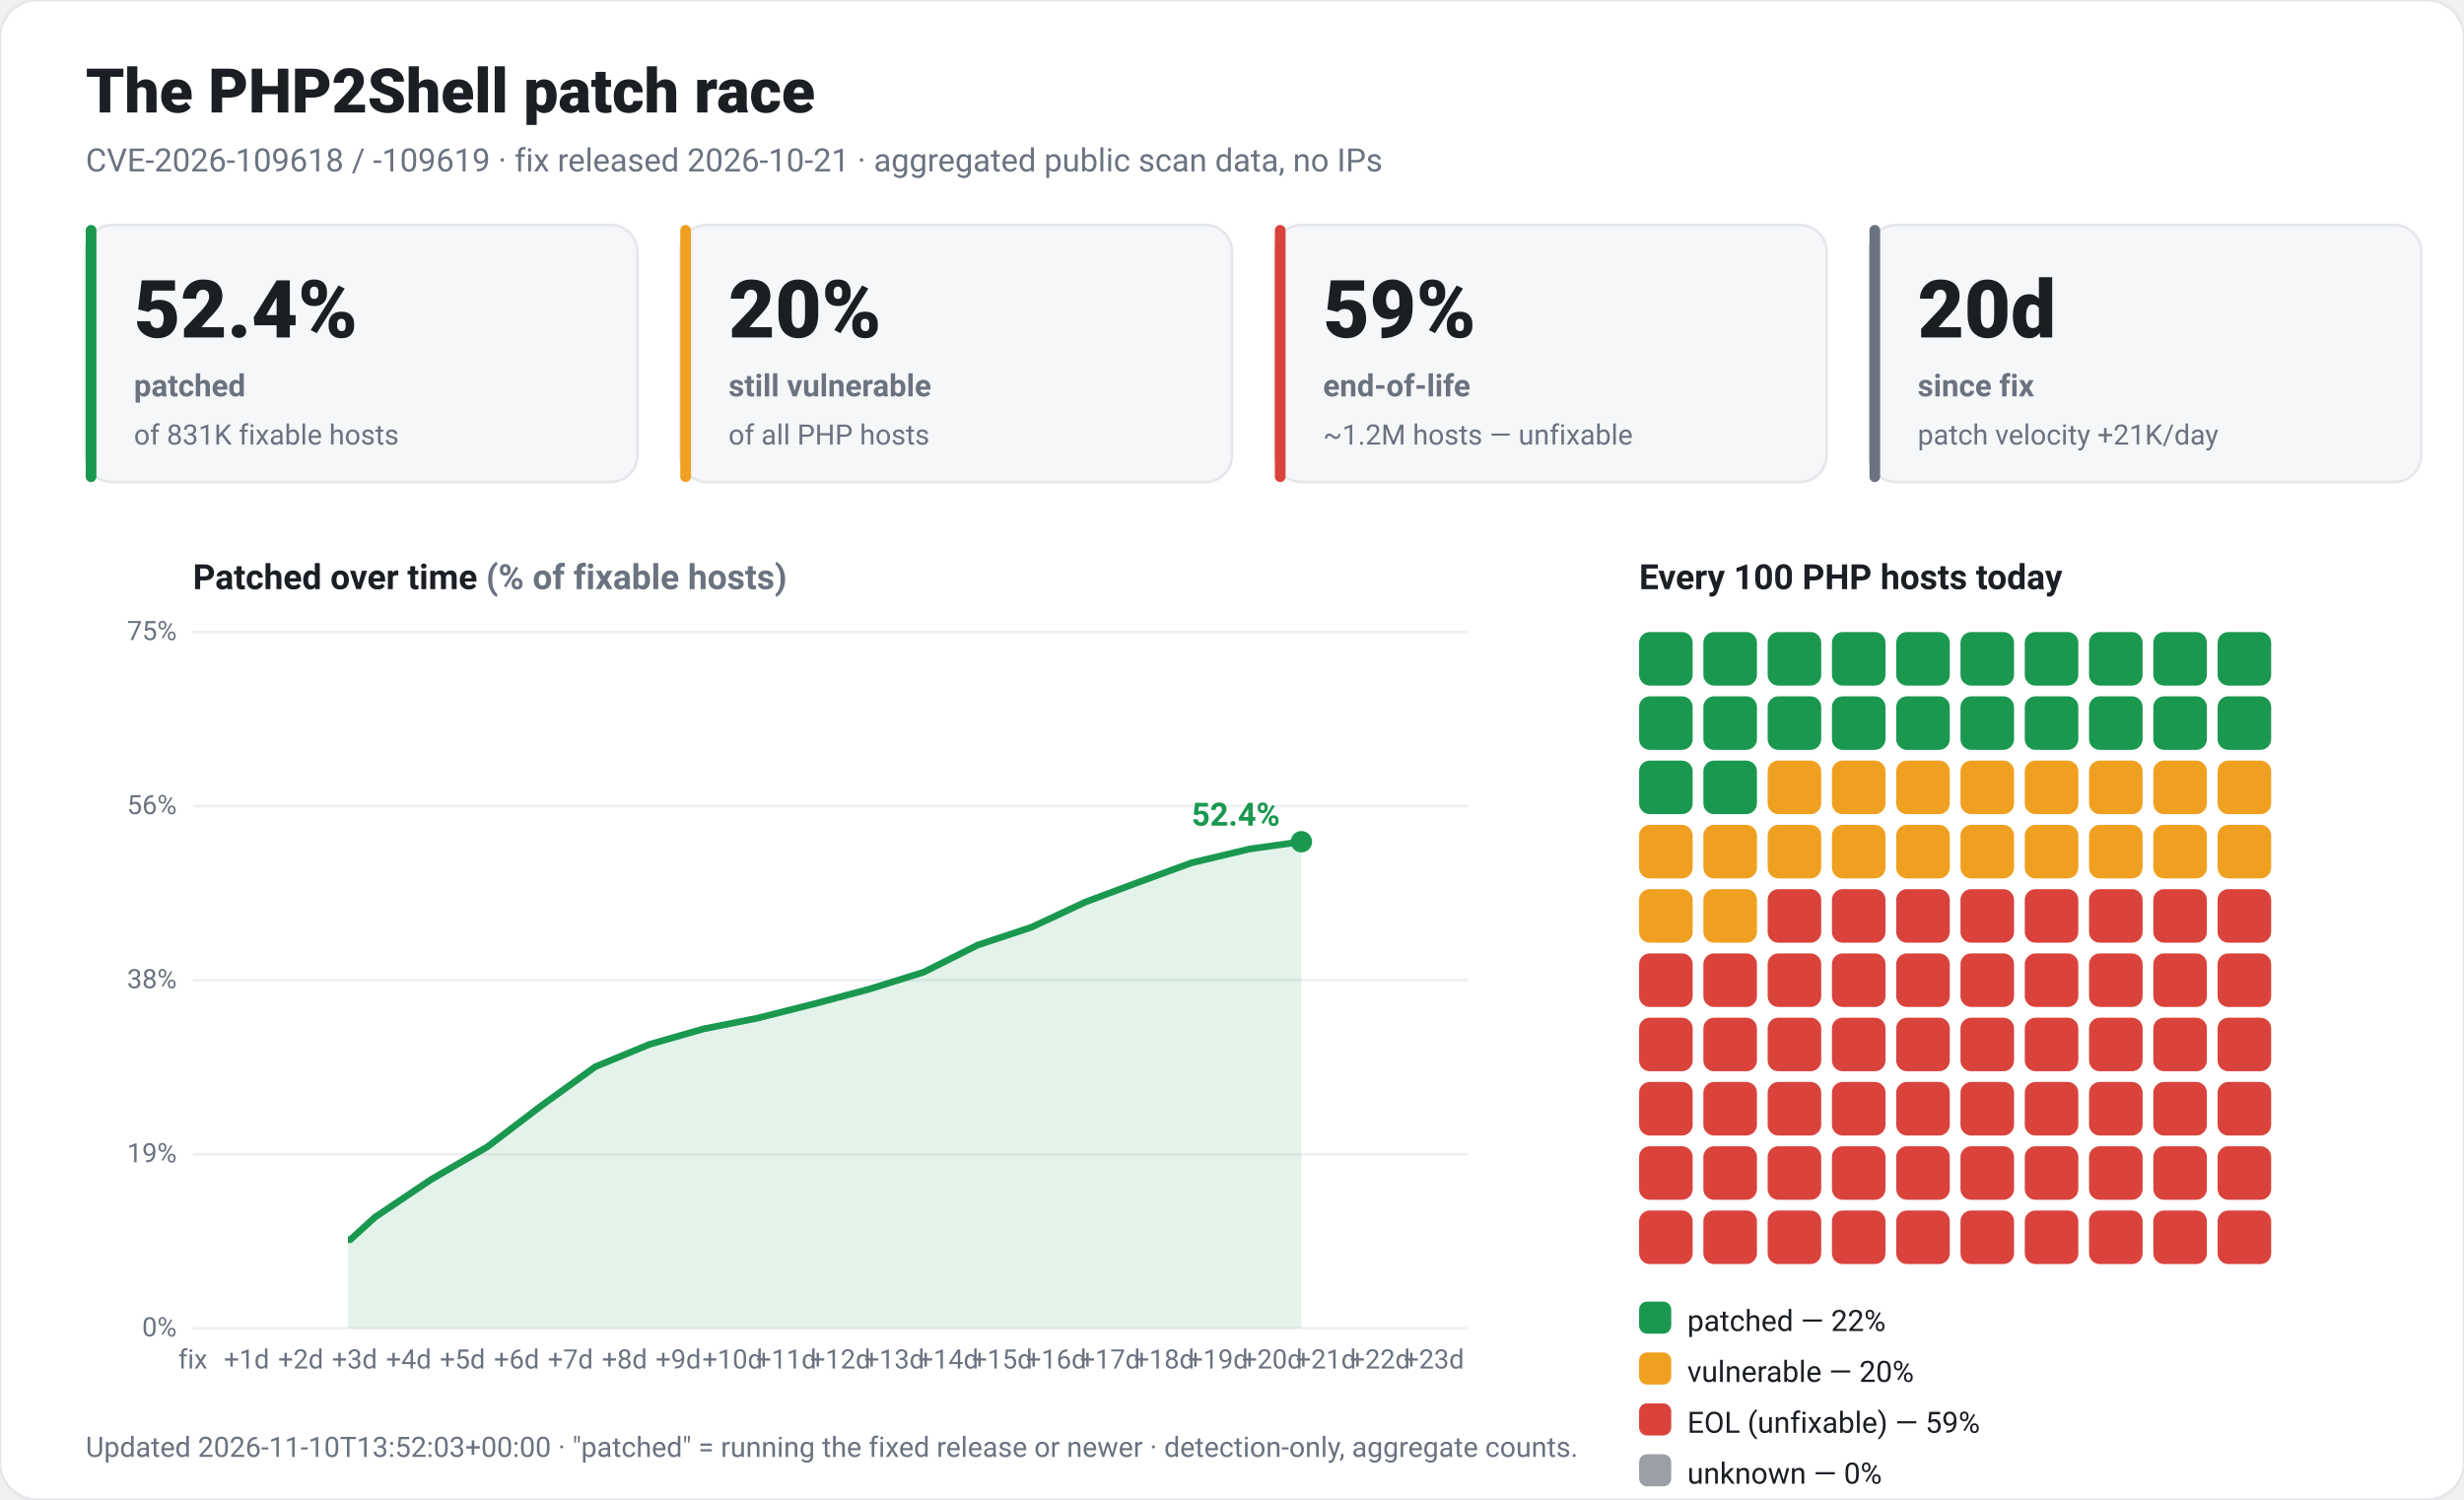
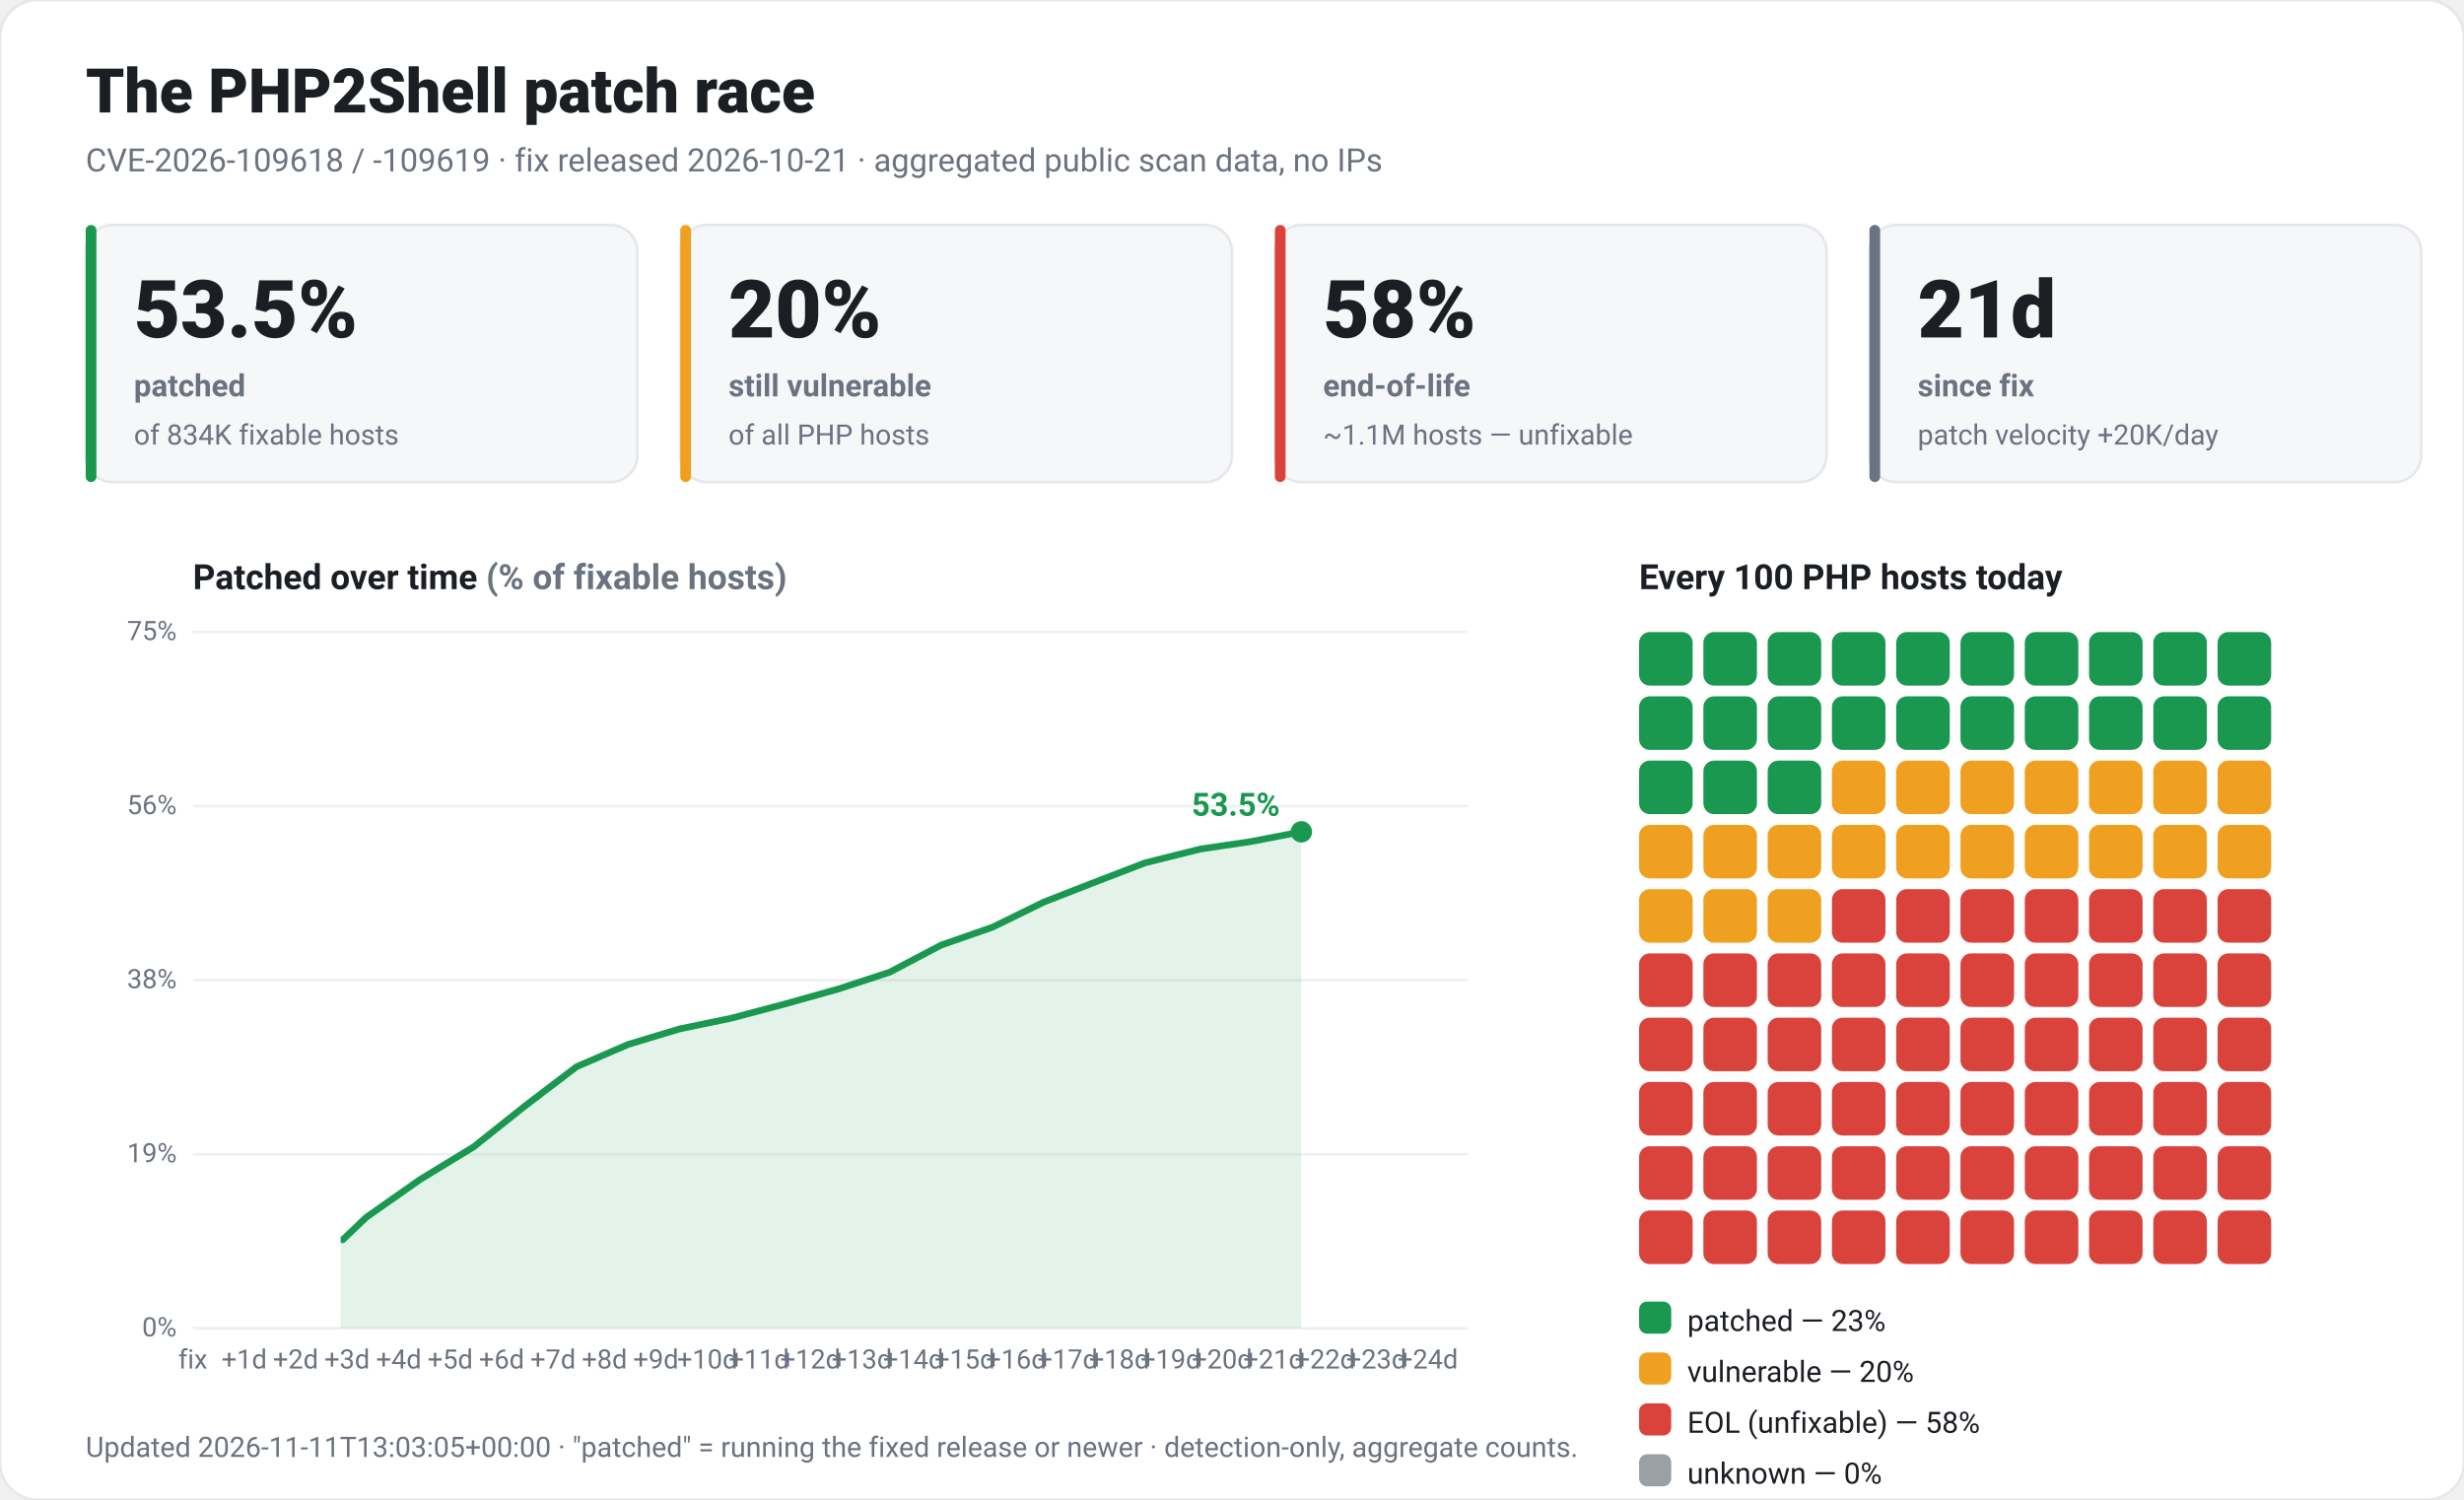
<svg xmlns="http://www.w3.org/2000/svg" viewBox="0 0 920 560" width="920" height="560" font-family="-apple-system,Segoe UI,Roboto,Helvetica,Arial,sans-serif" role="img">
  <rect x="0" y="0" width="920" height="560" rx="14" fill="#ffffff" stroke="#e5e7eb" />
  <text x="32" y="42" fill="#1b1f24" font-size="23" font-weight="800">The PHP2Shell patch race</text>
  <text x="32" y="64" fill="#6b7280" font-size="12">CVE-2026-109618 / -109619 · fix released 2026-10-21 · aggregated public scan data, no IPs</text>
  <rect x="32" y="84" width="206" height="96" rx="10" fill="#f6f7f9" stroke="#e5e7eb" />
  <rect x="32" y="84" width="4" height="96" rx="2" fill="#1a9850" />
-   <text x="50" y="126" fill="#1b1f24" font-size="30" font-weight="800">52.4%</text>
+   <text x="50" y="126" fill="#1b1f24" font-size="30" font-weight="800">53.5%</text>
  <text x="50" y="148" fill="#6b7280" font-size="11.5" font-weight="600">patched</text>
-   <text x="50" y="166" fill="#6b7280" font-size="10.5">of 831K fixable hosts</text>
+   <text x="50" y="166" fill="#6b7280" font-size="10.5">of 834K fixable hosts</text>
  <rect x="254" y="84" width="206" height="96" rx="10" fill="#f6f7f9" stroke="#e5e7eb" />
  <rect x="254" y="84" width="4" height="96" rx="2" fill="#f0a020" />
  <text x="272" y="126" fill="#1b1f24" font-size="30" font-weight="800">20%</text>
  <text x="272" y="148" fill="#6b7280" font-size="11.5" font-weight="600">still vulnerable</text>
  <text x="272" y="166" fill="#6b7280" font-size="10.5">of all PHP hosts</text>
  <rect x="476" y="84" width="206" height="96" rx="10" fill="#f6f7f9" stroke="#e5e7eb" />
  <rect x="476" y="84" width="4" height="96" rx="2" fill="#d9433b" />
-   <text x="494" y="126" fill="#1b1f24" font-size="30" font-weight="800">59%</text>
+   <text x="494" y="126" fill="#1b1f24" font-size="30" font-weight="800">58%</text>
  <text x="494" y="148" fill="#6b7280" font-size="11.5" font-weight="600">end-of-life</text>
-   <text x="494" y="166" fill="#6b7280" font-size="10.5">~1.2M hosts — unfixable</text>
+   <text x="494" y="166" fill="#6b7280" font-size="10.5">~1.1M hosts — unfixable</text>
  <rect x="698" y="84" width="206" height="96" rx="10" fill="#f6f7f9" stroke="#e5e7eb" />
  <rect x="698" y="84" width="4" height="96" rx="2" fill="#6b7280" />
-   <text x="716" y="126" fill="#1b1f24" font-size="30" font-weight="800">20d</text>
+   <text x="716" y="126" fill="#1b1f24" font-size="30" font-weight="800">21d</text>
  <text x="716" y="148" fill="#6b7280" font-size="11.5" font-weight="600">since fix</text>
-   <text x="716" y="166" fill="#6b7280" font-size="10.5">patch velocity +21K/day</text>
+   <text x="716" y="166" fill="#6b7280" font-size="10.5">patch velocity +20K/day</text>
  <text x="72" y="220" fill="#1b1f24" font-size="13" font-weight="700">Patched over time <tspan fill="#6b7280">(% of fixable hosts)</tspan>
  </text>
  <line x1="72" y1="496.0" x2="548" y2="496.0" stroke="#edf0f3" />
  <text x="66" y="499.0" fill="#6b7280" font-size="10" text-anchor="end">0%</text>
  <line x1="72" y1="431.0" x2="548" y2="431.0" stroke="#edf0f3" />
  <text x="66" y="434.0" fill="#6b7280" font-size="10" text-anchor="end">19%</text>
  <line x1="72" y1="366.0" x2="548" y2="366.0" stroke="#edf0f3" />
  <text x="66" y="369.0" fill="#6b7280" font-size="10" text-anchor="end">38%</text>
  <line x1="72" y1="301.0" x2="548" y2="301.0" stroke="#edf0f3" />
  <text x="66" y="304.0" fill="#6b7280" font-size="10" text-anchor="end">56%</text>
  <line x1="72" y1="236.0" x2="548" y2="236.0" stroke="#edf0f3" />
  <text x="66" y="239.0" fill="#6b7280" font-size="10" text-anchor="end">75%</text>
  <text x="72.0" y="511" fill="#6b7280" font-size="10" text-anchor="middle">fix</text>
-   <text x="92.1" y="511" fill="#6b7280" font-size="10" text-anchor="middle">+1d</text>
-   <text x="112.3" y="511" fill="#6b7280" font-size="10" text-anchor="middle">+2d</text>
-   <text x="132.4" y="511" fill="#6b7280" font-size="10" text-anchor="middle">+3d</text>
-   <text x="152.6" y="511" fill="#6b7280" font-size="10" text-anchor="middle">+4d</text>
-   <text x="172.7" y="511" fill="#6b7280" font-size="10" text-anchor="middle">+5d</text>
-   <text x="192.9" y="511" fill="#6b7280" font-size="10" text-anchor="middle">+6d</text>
-   <text x="213.0" y="511" fill="#6b7280" font-size="10" text-anchor="middle">+7d</text>
-   <text x="233.2" y="511" fill="#6b7280" font-size="10" text-anchor="middle">+8d</text>
-   <text x="253.3" y="511" fill="#6b7280" font-size="10" text-anchor="middle">+9d</text>
-   <text x="273.5" y="511" fill="#6b7280" font-size="10" text-anchor="middle">+10d</text>
-   <text x="293.6" y="511" fill="#6b7280" font-size="10" text-anchor="middle">+11d</text>
-   <text x="313.8" y="511" fill="#6b7280" font-size="10" text-anchor="middle">+12d</text>
-   <text x="333.9" y="511" fill="#6b7280" font-size="10" text-anchor="middle">+13d</text>
-   <text x="354.1" y="511" fill="#6b7280" font-size="10" text-anchor="middle">+14d</text>
-   <text x="374.2" y="511" fill="#6b7280" font-size="10" text-anchor="middle">+15d</text>
-   <text x="394.4" y="511" fill="#6b7280" font-size="10" text-anchor="middle">+16d</text>
-   <text x="414.5" y="511" fill="#6b7280" font-size="10" text-anchor="middle">+17d</text>
-   <text x="434.7" y="511" fill="#6b7280" font-size="10" text-anchor="middle">+18d</text>
-   <text x="454.8" y="511" fill="#6b7280" font-size="10" text-anchor="middle">+19d</text>
-   <text x="475.0" y="511" fill="#6b7280" font-size="10" text-anchor="middle">+20d</text>
-   <text x="495.1" y="511" fill="#6b7280" font-size="10" text-anchor="middle">+21d</text>
-   <text x="515.3" y="511" fill="#6b7280" font-size="10" text-anchor="middle">+22d</text>
-   <text x="535.4" y="511" fill="#6b7280" font-size="10" text-anchor="middle">+23d</text>
-   <polygon points="129.9,496.0 129.9,462.9 130.8,462.9 140.0,454.5 161.0,440.4 182.0,428.2 202.1,412.9 222.3,398.3 242.4,390.0 262.6,384.2 282.7,380.2 303.7,374.9 324.7,369.3 344.9,363.0 365.0,352.9 385.2,346.2 405.3,336.8 423.8,329.9 444.8,322.2 466.6,317.0 485.9,314.3 485.9,496.0" fill="#1a9850" fill-opacity="0.12" />
-   <polyline points="129.9,462.9 130.8,462.9 140.0,454.5 161.0,440.4 182.0,428.2 202.1,412.9 222.3,398.3 242.4,390.0 262.6,384.2 282.7,380.2 303.7,374.9 324.7,369.3 344.9,363.0 365.0,352.9 385.2,346.2 405.3,336.8 423.8,329.9 444.8,322.2 466.6,317.0 485.9,314.3" fill="none" stroke="#1a9850" stroke-width="2.5" stroke-linejoin="round" />
-   <circle cx="485.9" cy="314.3" r="4" fill="#1a9850" />
-   <text x="477.9" y="308.3" fill="#1a9850" font-size="12" font-weight="700" text-anchor="end">52.4%</text>
+   <text x="91.2" y="511" fill="#6b7280" font-size="10" text-anchor="middle">+1d</text>
+   <text x="110.4" y="511" fill="#6b7280" font-size="10" text-anchor="middle">+2d</text>
+   <text x="129.6" y="511" fill="#6b7280" font-size="10" text-anchor="middle">+3d</text>
+   <text x="148.9" y="511" fill="#6b7280" font-size="10" text-anchor="middle">+4d</text>
+   <text x="168.1" y="511" fill="#6b7280" font-size="10" text-anchor="middle">+5d</text>
+   <text x="187.3" y="511" fill="#6b7280" font-size="10" text-anchor="middle">+6d</text>
+   <text x="206.5" y="511" fill="#6b7280" font-size="10" text-anchor="middle">+7d</text>
+   <text x="225.7" y="511" fill="#6b7280" font-size="10" text-anchor="middle">+8d</text>
+   <text x="244.9" y="511" fill="#6b7280" font-size="10" text-anchor="middle">+9d</text>
+   <text x="264.1" y="511" fill="#6b7280" font-size="10" text-anchor="middle">+10d</text>
+   <text x="283.4" y="511" fill="#6b7280" font-size="10" text-anchor="middle">+11d</text>
+   <text x="302.6" y="511" fill="#6b7280" font-size="10" text-anchor="middle">+12d</text>
+   <text x="321.8" y="511" fill="#6b7280" font-size="10" text-anchor="middle">+13d</text>
+   <text x="341.0" y="511" fill="#6b7280" font-size="10" text-anchor="middle">+14d</text>
+   <text x="360.2" y="511" fill="#6b7280" font-size="10" text-anchor="middle">+15d</text>
+   <text x="379.4" y="511" fill="#6b7280" font-size="10" text-anchor="middle">+16d</text>
+   <text x="398.6" y="511" fill="#6b7280" font-size="10" text-anchor="middle">+17d</text>
+   <text x="417.9" y="511" fill="#6b7280" font-size="10" text-anchor="middle">+18d</text>
+   <text x="437.1" y="511" fill="#6b7280" font-size="10" text-anchor="middle">+19d</text>
+   <text x="456.3" y="511" fill="#6b7280" font-size="10" text-anchor="middle">+20d</text>
+   <text x="475.5" y="511" fill="#6b7280" font-size="10" text-anchor="middle">+21d</text>
+   <text x="494.7" y="511" fill="#6b7280" font-size="10" text-anchor="middle">+22d</text>
+   <text x="513.9" y="511" fill="#6b7280" font-size="10" text-anchor="middle">+23d</text>
+   <text x="533.1" y="511" fill="#6b7280" font-size="10" text-anchor="middle">+24d</text>
+   <polygon points="127.2,496.0 127.2,462.9 128.0,462.9 136.8,454.5 156.9,440.4 176.9,428.2 196.1,412.9 215.3,398.3 234.5,390.0 253.7,384.2 273.0,380.2 293.0,374.9 313.0,369.3 332.2,363.0 351.4,352.9 370.6,346.2 389.8,336.8 407.5,329.9 427.5,322.2 448.3,317.0 466.7,314.3 485.9,310.6 485.9,496.0" fill="#1a9850" fill-opacity="0.12" />
+   <polyline points="127.2,462.9 128.0,462.9 136.8,454.5 156.9,440.4 176.9,428.2 196.1,412.9 215.3,398.3 234.5,390.0 253.7,384.2 273.0,380.2 293.0,374.9 313.0,369.3 332.2,363.0 351.4,352.9 370.6,346.2 389.8,336.8 407.5,329.9 427.5,322.2 448.3,317.0 466.7,314.3 485.9,310.6" fill="none" stroke="#1a9850" stroke-width="2.5" stroke-linejoin="round" />
+   <circle cx="485.9" cy="310.6" r="4" fill="#1a9850" />
+   <text x="477.9" y="304.6" fill="#1a9850" font-size="12" font-weight="700" text-anchor="end">53.5%</text>
  <text x="612" y="220" fill="#1b1f24" font-size="13" font-weight="700">Every 100 PHP hosts today</text>
  <rect x="612" y="236" width="20" height="20" rx="4" fill="#1a9850" />
  <rect x="636" y="236" width="20" height="20" rx="4" fill="#1a9850" />
  <rect x="660" y="236" width="20" height="20" rx="4" fill="#1a9850" />
  <rect x="684" y="236" width="20" height="20" rx="4" fill="#1a9850" />
  <rect x="708" y="236" width="20" height="20" rx="4" fill="#1a9850" />
  <rect x="732" y="236" width="20" height="20" rx="4" fill="#1a9850" />
  <rect x="756" y="236" width="20" height="20" rx="4" fill="#1a9850" />
  <rect x="780" y="236" width="20" height="20" rx="4" fill="#1a9850" />
  <rect x="804" y="236" width="20" height="20" rx="4" fill="#1a9850" />
  <rect x="828" y="236" width="20" height="20" rx="4" fill="#1a9850" />
  <rect x="612" y="260" width="20" height="20" rx="4" fill="#1a9850" />
  <rect x="636" y="260" width="20" height="20" rx="4" fill="#1a9850" />
  <rect x="660" y="260" width="20" height="20" rx="4" fill="#1a9850" />
  <rect x="684" y="260" width="20" height="20" rx="4" fill="#1a9850" />
  <rect x="708" y="260" width="20" height="20" rx="4" fill="#1a9850" />
  <rect x="732" y="260" width="20" height="20" rx="4" fill="#1a9850" />
  <rect x="756" y="260" width="20" height="20" rx="4" fill="#1a9850" />
  <rect x="780" y="260" width="20" height="20" rx="4" fill="#1a9850" />
  <rect x="804" y="260" width="20" height="20" rx="4" fill="#1a9850" />
  <rect x="828" y="260" width="20" height="20" rx="4" fill="#1a9850" />
  <rect x="612" y="284" width="20" height="20" rx="4" fill="#1a9850" />
  <rect x="636" y="284" width="20" height="20" rx="4" fill="#1a9850" />
-   <rect x="660" y="284" width="20" height="20" rx="4" fill="#f0a020" />
+   <rect x="660" y="284" width="20" height="20" rx="4" fill="#1a9850" />
  <rect x="684" y="284" width="20" height="20" rx="4" fill="#f0a020" />
  <rect x="708" y="284" width="20" height="20" rx="4" fill="#f0a020" />
  <rect x="732" y="284" width="20" height="20" rx="4" fill="#f0a020" />
  <rect x="756" y="284" width="20" height="20" rx="4" fill="#f0a020" />
  <rect x="780" y="284" width="20" height="20" rx="4" fill="#f0a020" />
  <rect x="804" y="284" width="20" height="20" rx="4" fill="#f0a020" />
  <rect x="828" y="284" width="20" height="20" rx="4" fill="#f0a020" />
  <rect x="612" y="308" width="20" height="20" rx="4" fill="#f0a020" />
  <rect x="636" y="308" width="20" height="20" rx="4" fill="#f0a020" />
  <rect x="660" y="308" width="20" height="20" rx="4" fill="#f0a020" />
  <rect x="684" y="308" width="20" height="20" rx="4" fill="#f0a020" />
  <rect x="708" y="308" width="20" height="20" rx="4" fill="#f0a020" />
  <rect x="732" y="308" width="20" height="20" rx="4" fill="#f0a020" />
  <rect x="756" y="308" width="20" height="20" rx="4" fill="#f0a020" />
  <rect x="780" y="308" width="20" height="20" rx="4" fill="#f0a020" />
  <rect x="804" y="308" width="20" height="20" rx="4" fill="#f0a020" />
  <rect x="828" y="308" width="20" height="20" rx="4" fill="#f0a020" />
  <rect x="612" y="332" width="20" height="20" rx="4" fill="#f0a020" />
  <rect x="636" y="332" width="20" height="20" rx="4" fill="#f0a020" />
-   <rect x="660" y="332" width="20" height="20" rx="4" fill="#d9433b" />
+   <rect x="660" y="332" width="20" height="20" rx="4" fill="#f0a020" />
  <rect x="684" y="332" width="20" height="20" rx="4" fill="#d9433b" />
  <rect x="708" y="332" width="20" height="20" rx="4" fill="#d9433b" />
  <rect x="732" y="332" width="20" height="20" rx="4" fill="#d9433b" />
  <rect x="756" y="332" width="20" height="20" rx="4" fill="#d9433b" />
  <rect x="780" y="332" width="20" height="20" rx="4" fill="#d9433b" />
  <rect x="804" y="332" width="20" height="20" rx="4" fill="#d9433b" />
  <rect x="828" y="332" width="20" height="20" rx="4" fill="#d9433b" />
  <rect x="612" y="356" width="20" height="20" rx="4" fill="#d9433b" />
  <rect x="636" y="356" width="20" height="20" rx="4" fill="#d9433b" />
  <rect x="660" y="356" width="20" height="20" rx="4" fill="#d9433b" />
  <rect x="684" y="356" width="20" height="20" rx="4" fill="#d9433b" />
  <rect x="708" y="356" width="20" height="20" rx="4" fill="#d9433b" />
  <rect x="732" y="356" width="20" height="20" rx="4" fill="#d9433b" />
  <rect x="756" y="356" width="20" height="20" rx="4" fill="#d9433b" />
  <rect x="780" y="356" width="20" height="20" rx="4" fill="#d9433b" />
  <rect x="804" y="356" width="20" height="20" rx="4" fill="#d9433b" />
  <rect x="828" y="356" width="20" height="20" rx="4" fill="#d9433b" />
  <rect x="612" y="380" width="20" height="20" rx="4" fill="#d9433b" />
  <rect x="636" y="380" width="20" height="20" rx="4" fill="#d9433b" />
  <rect x="660" y="380" width="20" height="20" rx="4" fill="#d9433b" />
  <rect x="684" y="380" width="20" height="20" rx="4" fill="#d9433b" />
  <rect x="708" y="380" width="20" height="20" rx="4" fill="#d9433b" />
  <rect x="732" y="380" width="20" height="20" rx="4" fill="#d9433b" />
  <rect x="756" y="380" width="20" height="20" rx="4" fill="#d9433b" />
  <rect x="780" y="380" width="20" height="20" rx="4" fill="#d9433b" />
  <rect x="804" y="380" width="20" height="20" rx="4" fill="#d9433b" />
  <rect x="828" y="380" width="20" height="20" rx="4" fill="#d9433b" />
  <rect x="612" y="404" width="20" height="20" rx="4" fill="#d9433b" />
  <rect x="636" y="404" width="20" height="20" rx="4" fill="#d9433b" />
  <rect x="660" y="404" width="20" height="20" rx="4" fill="#d9433b" />
  <rect x="684" y="404" width="20" height="20" rx="4" fill="#d9433b" />
  <rect x="708" y="404" width="20" height="20" rx="4" fill="#d9433b" />
  <rect x="732" y="404" width="20" height="20" rx="4" fill="#d9433b" />
  <rect x="756" y="404" width="20" height="20" rx="4" fill="#d9433b" />
  <rect x="780" y="404" width="20" height="20" rx="4" fill="#d9433b" />
  <rect x="804" y="404" width="20" height="20" rx="4" fill="#d9433b" />
  <rect x="828" y="404" width="20" height="20" rx="4" fill="#d9433b" />
  <rect x="612" y="428" width="20" height="20" rx="4" fill="#d9433b" />
  <rect x="636" y="428" width="20" height="20" rx="4" fill="#d9433b" />
  <rect x="660" y="428" width="20" height="20" rx="4" fill="#d9433b" />
  <rect x="684" y="428" width="20" height="20" rx="4" fill="#d9433b" />
  <rect x="708" y="428" width="20" height="20" rx="4" fill="#d9433b" />
  <rect x="732" y="428" width="20" height="20" rx="4" fill="#d9433b" />
  <rect x="756" y="428" width="20" height="20" rx="4" fill="#d9433b" />
  <rect x="780" y="428" width="20" height="20" rx="4" fill="#d9433b" />
  <rect x="804" y="428" width="20" height="20" rx="4" fill="#d9433b" />
  <rect x="828" y="428" width="20" height="20" rx="4" fill="#d9433b" />
  <rect x="612" y="452" width="20" height="20" rx="4" fill="#d9433b" />
  <rect x="636" y="452" width="20" height="20" rx="4" fill="#d9433b" />
  <rect x="660" y="452" width="20" height="20" rx="4" fill="#d9433b" />
  <rect x="684" y="452" width="20" height="20" rx="4" fill="#d9433b" />
  <rect x="708" y="452" width="20" height="20" rx="4" fill="#d9433b" />
  <rect x="732" y="452" width="20" height="20" rx="4" fill="#d9433b" />
  <rect x="756" y="452" width="20" height="20" rx="4" fill="#d9433b" />
  <rect x="780" y="452" width="20" height="20" rx="4" fill="#d9433b" />
  <rect x="804" y="452" width="20" height="20" rx="4" fill="#d9433b" />
  <rect x="828" y="452" width="20" height="20" rx="4" fill="#d9433b" />
  <rect x="612" y="486" width="12" height="12" rx="3" fill="#1a9850" />
-   <text x="630" y="497" fill="#1b1f24" font-size="11">patched — 22%</text>
+   <text x="630" y="497" fill="#1b1f24" font-size="11">patched — 23%</text>
  <rect x="612" y="505" width="12" height="12" rx="3" fill="#f0a020" />
  <text x="630" y="516" fill="#1b1f24" font-size="11">vulnerable — 20%</text>
  <rect x="612" y="524" width="12" height="12" rx="3" fill="#d9433b" />
-   <text x="630" y="535" fill="#1b1f24" font-size="11">EOL (unfixable) — 59%</text>
+   <text x="630" y="535" fill="#1b1f24" font-size="11">EOL (unfixable) — 58%</text>
  <rect x="612" y="543" width="12" height="12" rx="3" fill="#9aa0a6" />
  <text x="630" y="554" fill="#1b1f24" font-size="11">unknown — 0%</text>
-   <text x="32" y="544" fill="#6b7280" font-size="10.5">Updated 2026-11-10T13:52:03+00:00 · "patched" = running the fixed release or newer · detection-only, aggregate counts.</text>
+   <text x="32" y="544" fill="#6b7280" font-size="10.5">Updated 2026-11-11T13:03:05+00:00 · "patched" = running the fixed release or newer · detection-only, aggregate counts.</text>
</svg>
